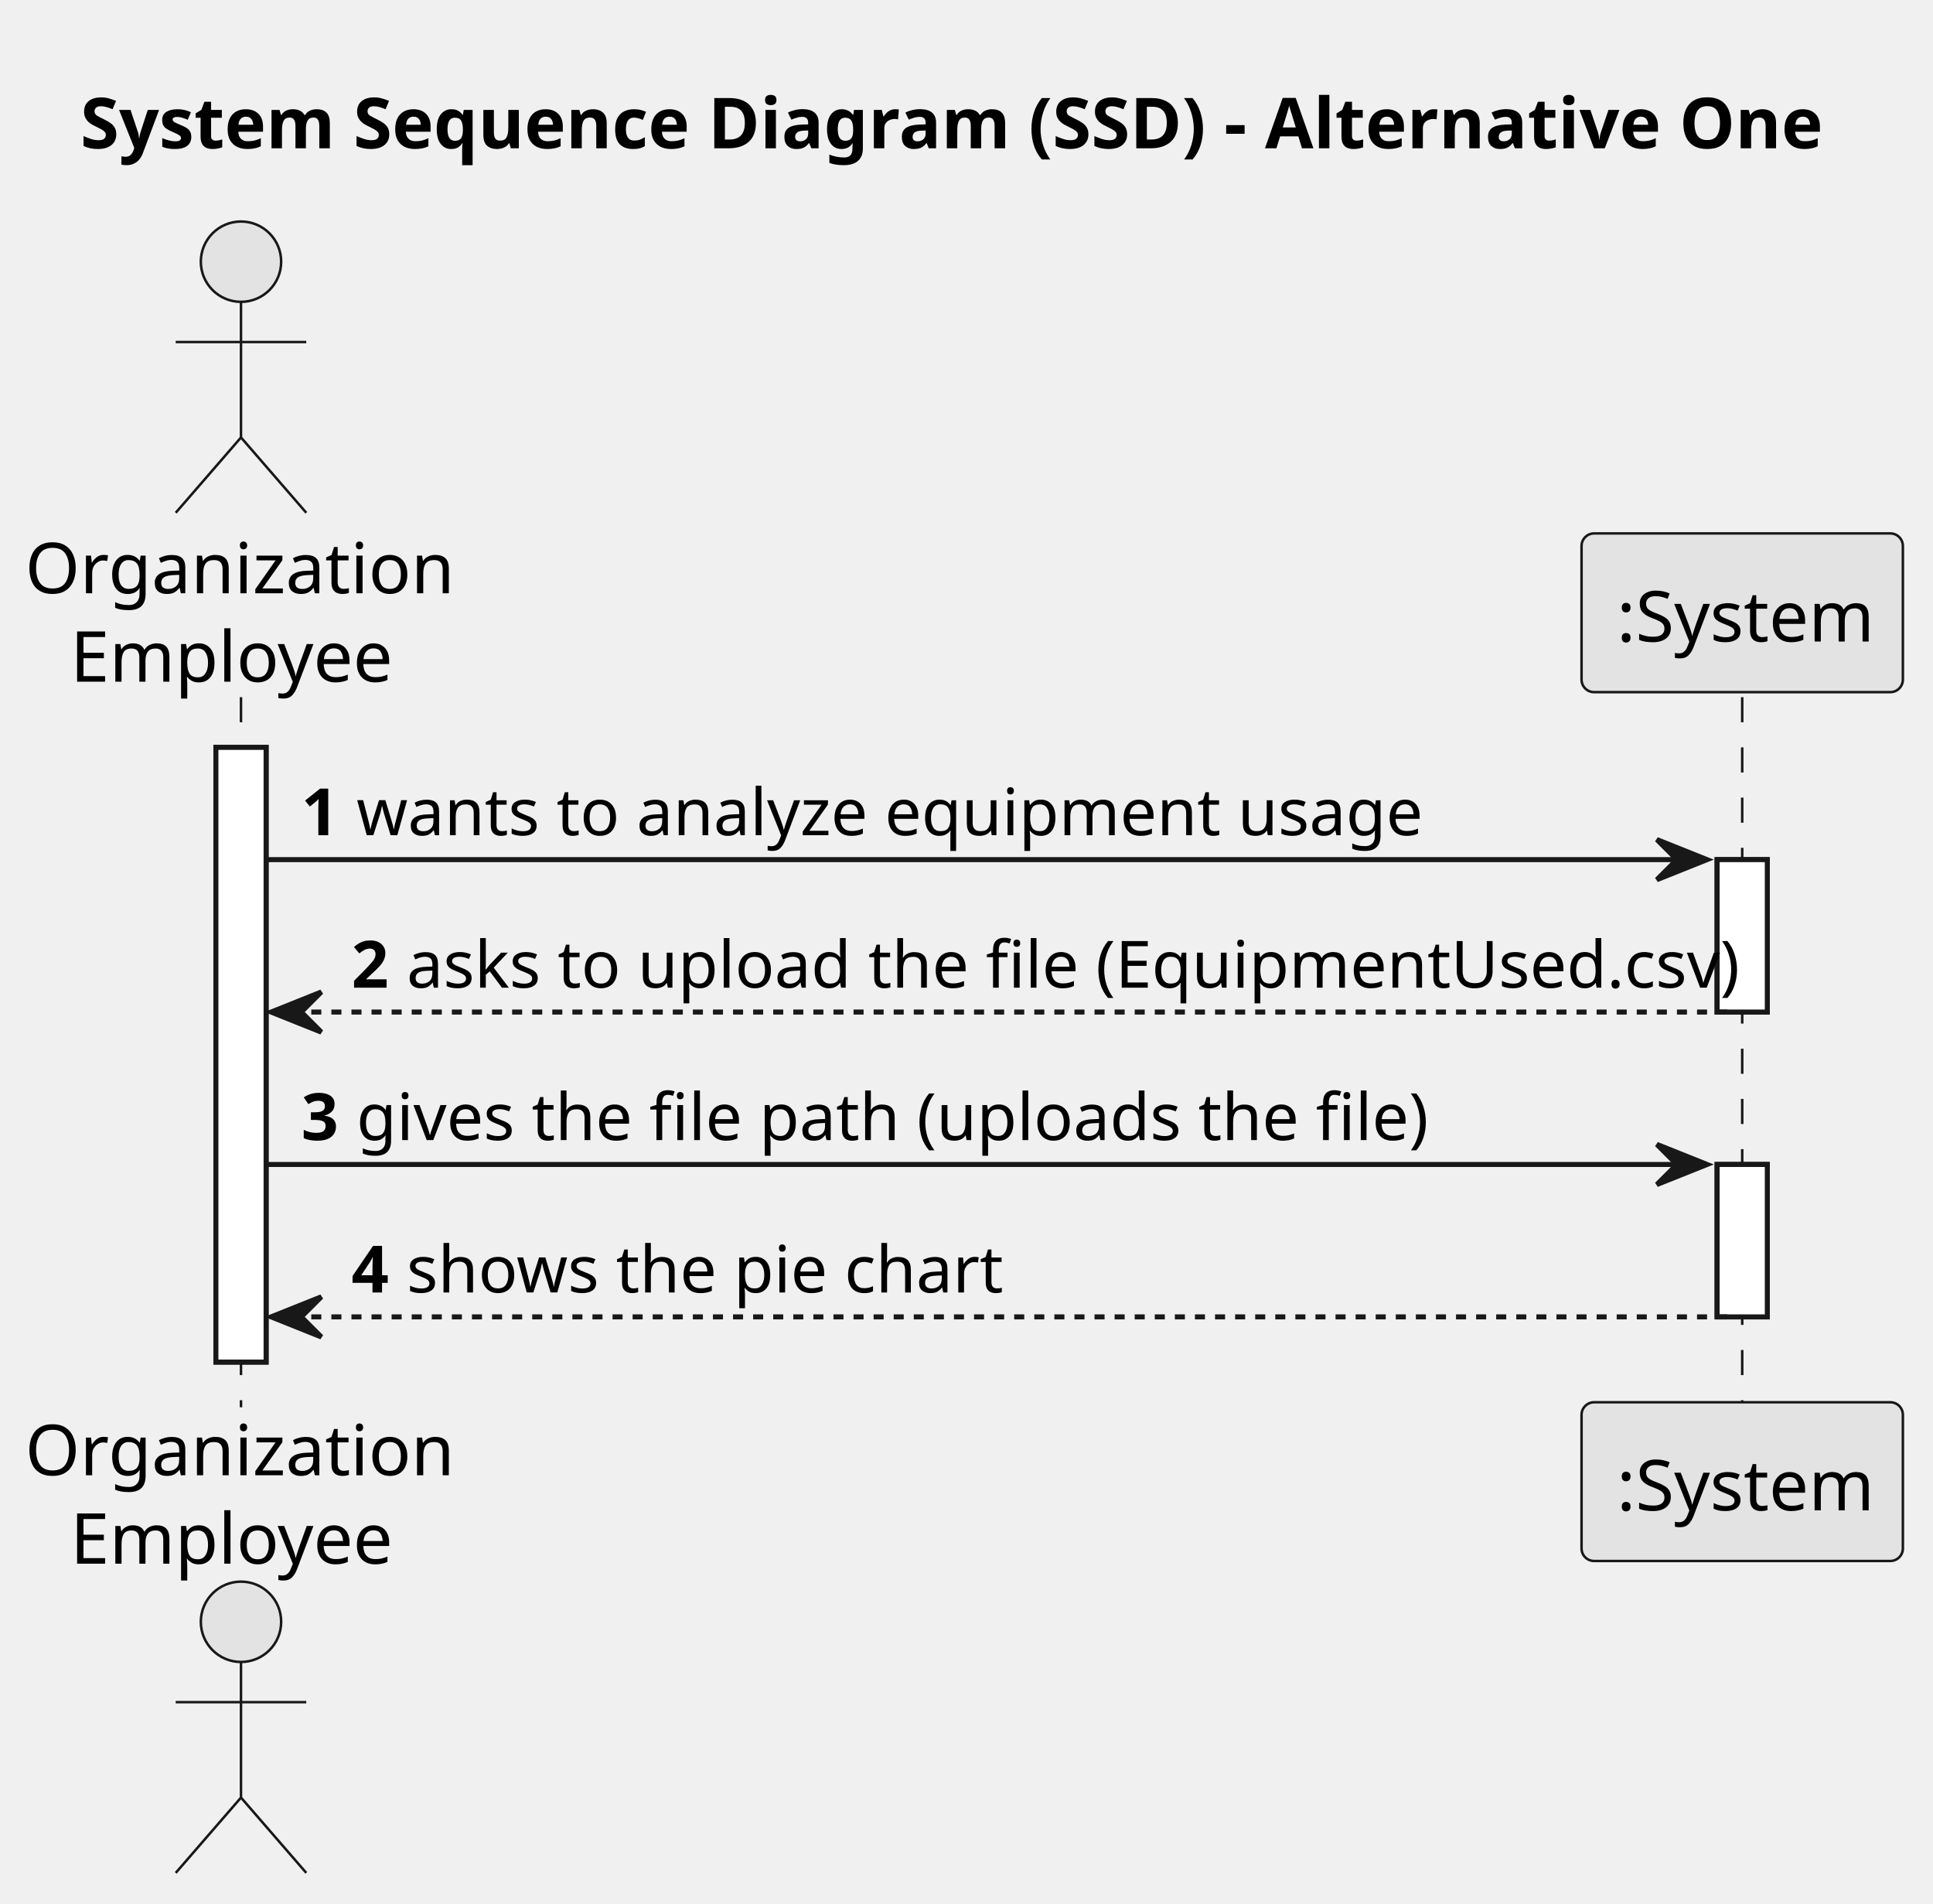
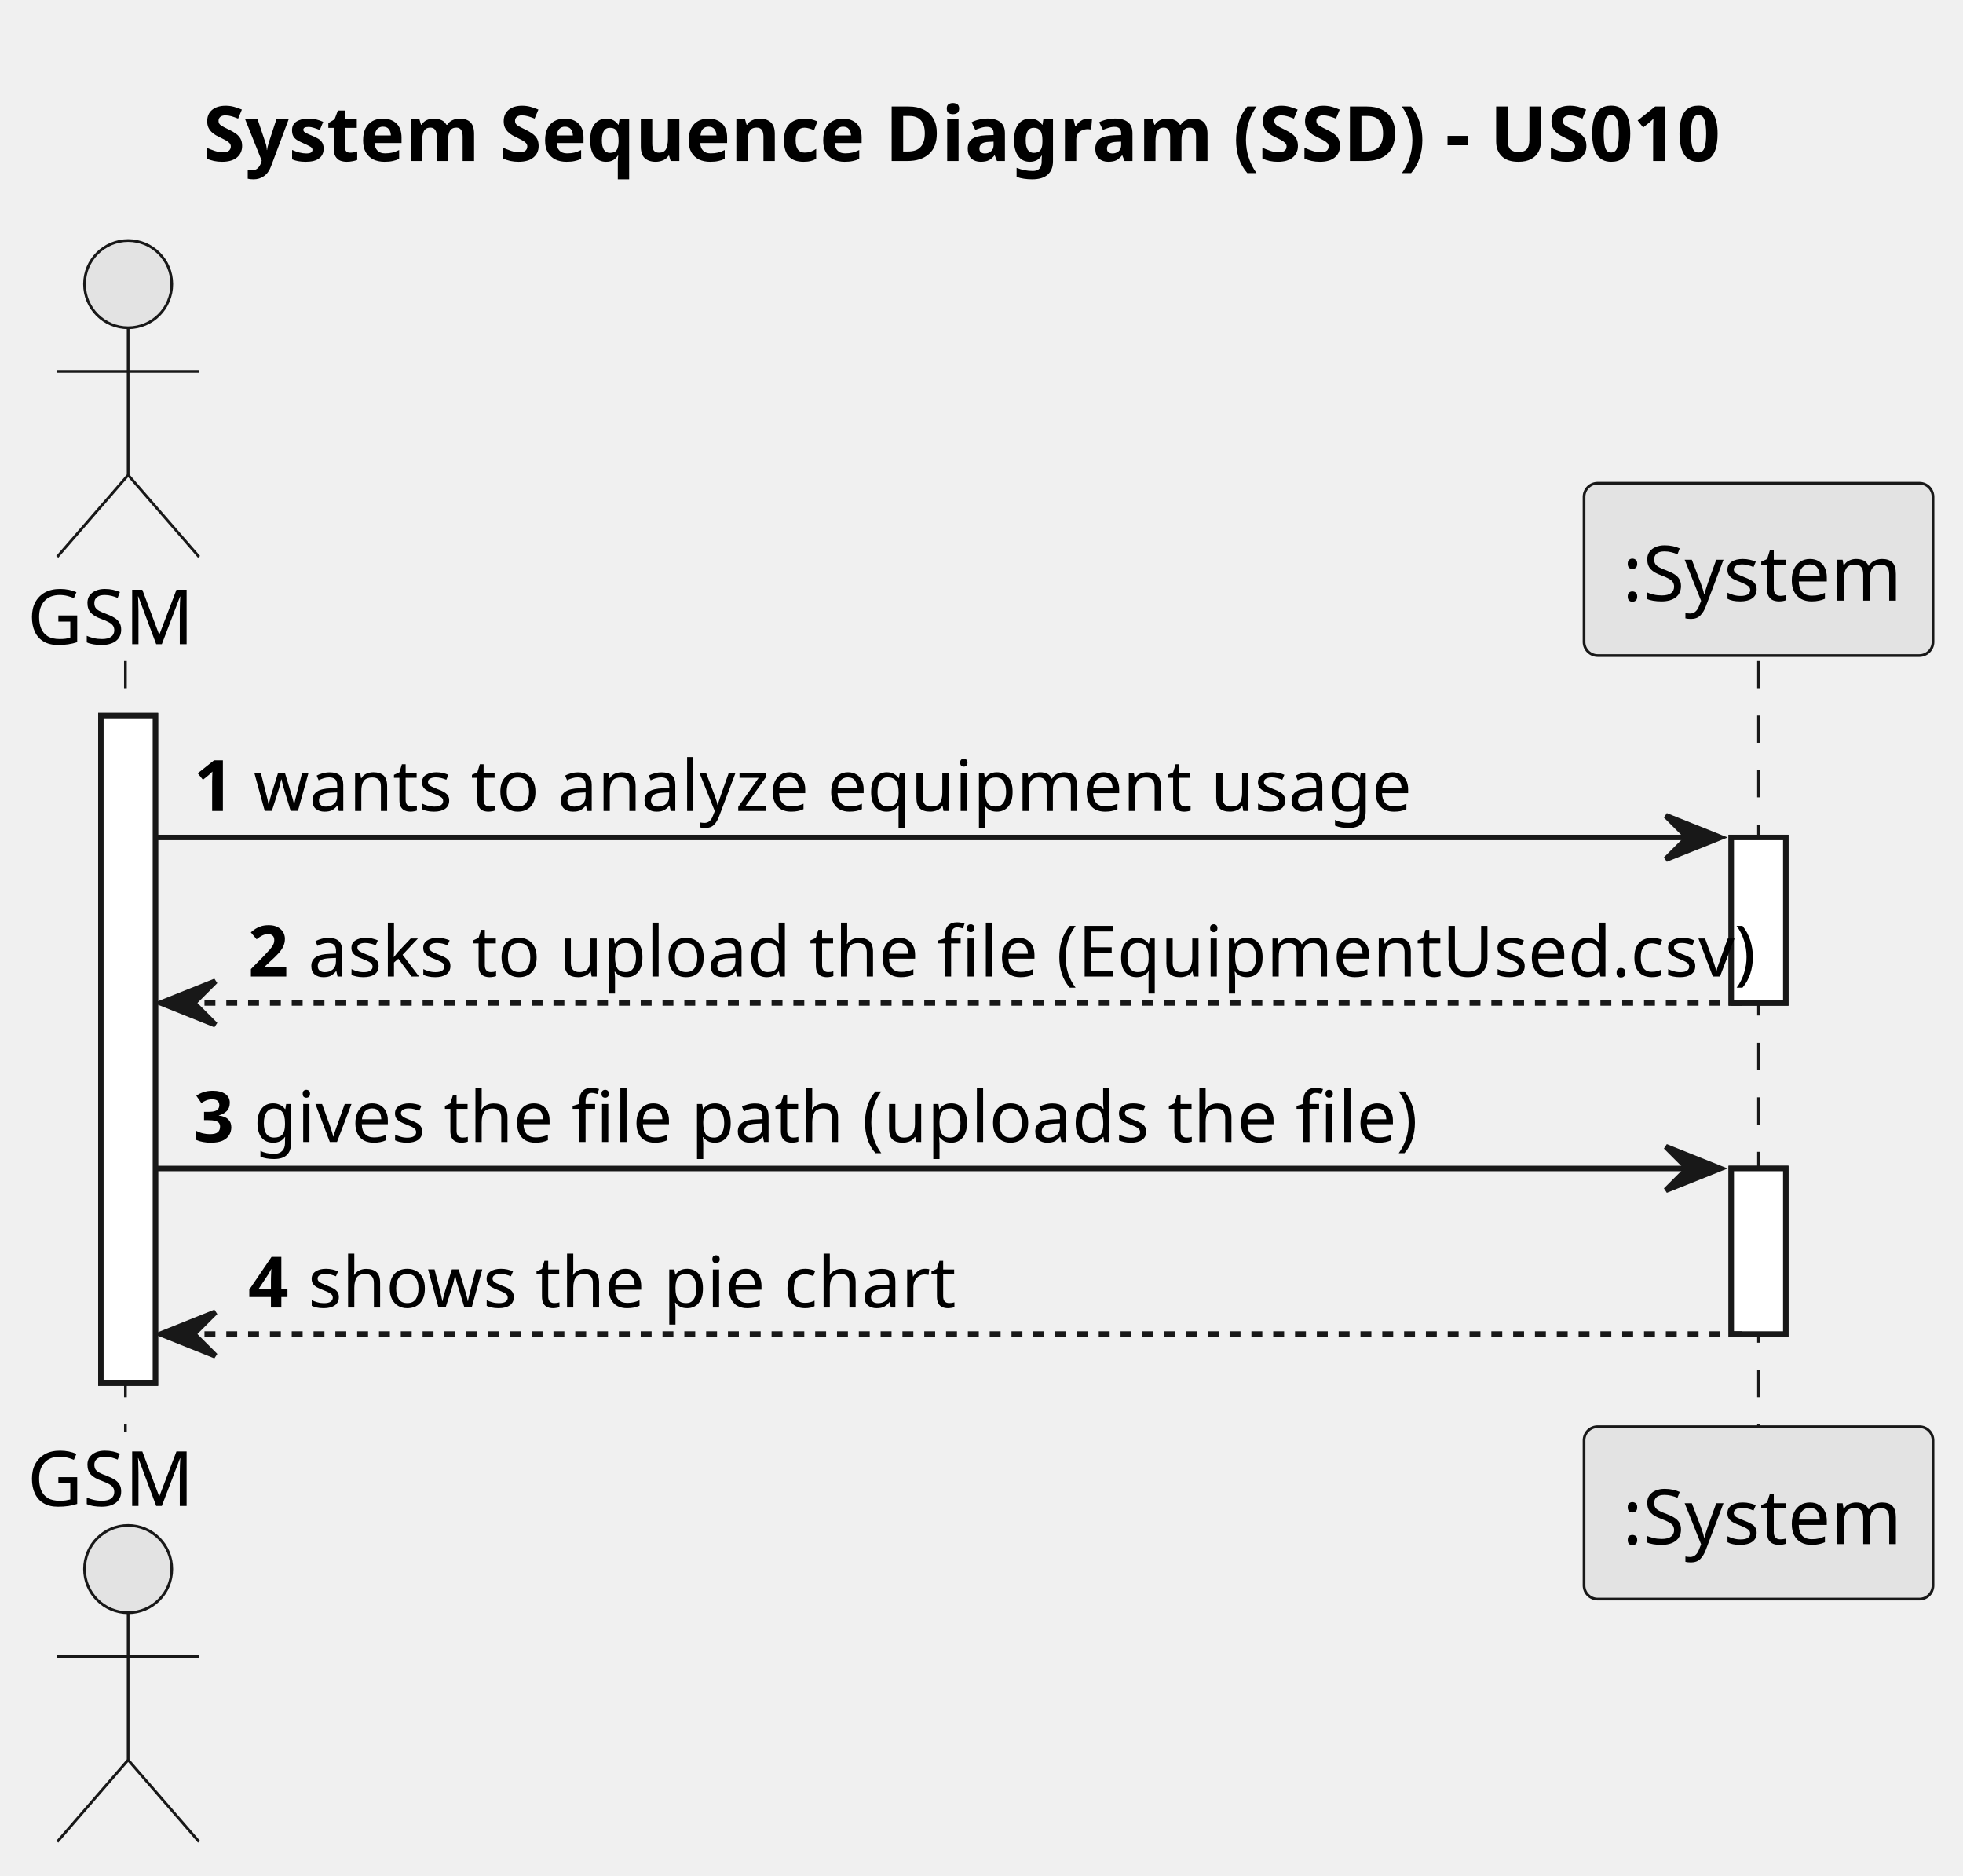
- <svg xmlns="http://www.w3.org/2000/svg" contentStyleType="text/css" height="379px" preserveAspectRatio="none" style="width:385px;height:379px;background:#FFFFFF;" version="1.1" viewBox="0 0 385 379" width="385px" zoomAndPan="magnify">
+ <svg xmlns="http://www.w3.org/2000/svg" contentStyleType="text/css" height="344px" preserveAspectRatio="none" style="width:360px;height:344px;background:#FFFFFF;" version="1.1" viewBox="0 0 360 344" width="360px" zoomAndPan="magnify">
  <defs />
  <g>
-     <text fill="#000000" font-family="sans-serif" font-size="14" font-weight="bold" lengthAdjust="spacing" textLength="351" x="16" y="29.533">System Sequence Diagram (SSD) - Alternative One</text>
-     <rect fill="#FFFFFF" height="122.406" style="stroke:#181818;stroke-width:1.0;" width="10" x="43" y="148.828" />
-     <rect fill="#FFFFFF" height="30.352" style="stroke:#181818;stroke-width:1.0;" width="10" x="342" y="171.18" />
-     <rect fill="#FFFFFF" height="30.352" style="stroke:#181818;stroke-width:1.0;" width="10" x="342" y="231.883" />
-     <line style="stroke:#181818;stroke-width:0.5;stroke-dasharray:5.0,5.0;" x1="48" x2="48" y1="138.828" y2="280.234" />
-     <line style="stroke:#181818;stroke-width:0.5;stroke-dasharray:5.0,5.0;" x1="347" x2="347" y1="138.828" y2="280.234" />
-     <text fill="#000000" font-family="sans-serif" font-size="14" lengthAdjust="spacing" textLength="80" x="5" y="118.143">Organization</text>
-     <text fill="#000000" font-family="sans-serif" font-size="14" lengthAdjust="spacing" textLength="62" x="14" y="135.752">Employee</text>
-     <ellipse cx="48" cy="52.109" fill="#E3E3E3" rx="8" ry="8" style="stroke:#181818;stroke-width:0.5;" />
-     <path d="M48,60.109 L48,87.109 M35,68.109 L61,68.109 M48,87.109 L35,102.109 M48,87.109 L61,102.109 " fill="none" style="stroke:#181818;stroke-width:0.5;" />
-     <text fill="#000000" font-family="sans-serif" font-size="14" lengthAdjust="spacing" textLength="80" x="5" y="293.768">Organization</text>
-     <text fill="#000000" font-family="sans-serif" font-size="14" lengthAdjust="spacing" textLength="62" x="14" y="311.377">Employee</text>
-     <ellipse cx="48" cy="322.953" fill="#E3E3E3" rx="8" ry="8" style="stroke:#181818;stroke-width:0.5;" />
-     <path d="M48,330.953 L48,357.953 M35,338.953 L61,338.953 M48,357.953 L35,372.953 M48,357.953 L61,372.953 " fill="none" style="stroke:#181818;stroke-width:0.5;" />
-     <rect fill="#E3E3E3" height="31.609" rx="2.5" ry="2.5" style="stroke:#181818;stroke-width:0.5;" width="64" x="315" y="106.219" />
-     <text fill="#000000" font-family="sans-serif" font-size="14" lengthAdjust="spacing" textLength="50" x="322" y="127.752">:System</text>
-     <rect fill="#E3E3E3" height="31.609" rx="2.5" ry="2.5" style="stroke:#181818;stroke-width:0.5;" width="64" x="315" y="279.234" />
-     <text fill="#000000" font-family="sans-serif" font-size="14" lengthAdjust="spacing" textLength="50" x="322" y="300.768">:System</text>
-     <rect fill="#FFFFFF" height="122.406" style="stroke:#181818;stroke-width:1.0;" width="10" x="43" y="148.828" />
-     <rect fill="#FFFFFF" height="30.352" style="stroke:#181818;stroke-width:1.0;" width="10" x="342" y="171.18" />
-     <rect fill="#FFFFFF" height="30.352" style="stroke:#181818;stroke-width:1.0;" width="10" x="342" y="231.883" />
-     <polygon fill="#181818" points="330,167.18,340,171.18,330,175.18,334,171.18" style="stroke:#181818;stroke-width:1.0;" />
-     <line style="stroke:#181818;stroke-width:1.0;" x1="53" x2="336" y1="171.18" y2="171.18" />
-     <text fill="#000000" font-family="sans-serif" font-size="13" font-weight="bold" lengthAdjust="spacing" textLength="7" x="60" y="166.323">1</text>
-     <text fill="#000000" font-family="sans-serif" font-size="13" lengthAdjust="spacing" textLength="201" x="71" y="166.323">wants to analyze equipment usage</text>
-     <polygon fill="#181818" points="64,197.531,54,201.531,64,205.531,60,201.531" style="stroke:#181818;stroke-width:1.0;" />
-     <line style="stroke:#181818;stroke-width:1.0;stroke-dasharray:2.0,2.0;" x1="58" x2="346" y1="201.531" y2="201.531" />
-     <text fill="#000000" font-family="sans-serif" font-size="13" font-weight="bold" lengthAdjust="spacing" textLength="7" x="70" y="196.675">2</text>
-     <text fill="#000000" font-family="sans-serif" font-size="13" lengthAdjust="spacing" textLength="254" x="81" y="196.675">asks to upload the file (EquipmentUsed.csv)</text>
-     <polygon fill="#181818" points="330,227.883,340,231.883,330,235.883,334,231.883" style="stroke:#181818;stroke-width:1.0;" />
-     <line style="stroke:#181818;stroke-width:1.0;" x1="53" x2="336" y1="231.883" y2="231.883" />
-     <text fill="#000000" font-family="sans-serif" font-size="13" font-weight="bold" lengthAdjust="spacing" textLength="7" x="60" y="227.026">3</text>
-     <text fill="#000000" font-family="sans-serif" font-size="13" lengthAdjust="spacing" textLength="199" x="71" y="227.026">gives the file path (uploads the file)</text>
-     <polygon fill="#181818" points="64,258.234,54,262.234,64,266.234,60,262.234" style="stroke:#181818;stroke-width:1.0;" />
-     <line style="stroke:#181818;stroke-width:1.0;stroke-dasharray:2.0,2.0;" x1="58" x2="346" y1="262.234" y2="262.234" />
-     <text fill="#000000" font-family="sans-serif" font-size="13" font-weight="bold" lengthAdjust="spacing" textLength="7" x="70" y="257.378">4</text>
-     <text fill="#000000" font-family="sans-serif" font-size="13" lengthAdjust="spacing" textLength="113" x="81" y="257.378">shows the pie chart</text>
+     <text fill="#000000" font-family="sans-serif" font-size="14" font-weight="bold" lengthAdjust="spacing" textLength="284" x="37.25" y="29.533">System Sequence Diagram (SSD) - US010</text>
+     <rect fill="#FFFFFF" height="122.406" style="stroke:#181818;stroke-width:1.0;" width="10" x="18.5" y="131.219" />
+     <rect fill="#FFFFFF" height="30.352" style="stroke:#181818;stroke-width:1.0;" width="10" x="317.5" y="153.57" />
+     <rect fill="#FFFFFF" height="30.352" style="stroke:#181818;stroke-width:1.0;" width="10" x="317.5" y="214.273" />
+     <line style="stroke:#181818;stroke-width:0.5;stroke-dasharray:5.0,5.0;" x1="23" x2="23" y1="121.219" y2="262.625" />
+     <line style="stroke:#181818;stroke-width:0.5;stroke-dasharray:5.0,5.0;" x1="322.5" x2="322.5" y1="121.219" y2="262.625" />
+     <text fill="#000000" font-family="sans-serif" font-size="14" lengthAdjust="spacing" textLength="31" x="5" y="118.143">GSM</text>
+     <ellipse cx="23.5" cy="52.109" fill="#E3E3E3" rx="8" ry="8" style="stroke:#181818;stroke-width:0.5;" />
+     <path d="M23.5,60.109 L23.5,87.109 M10.5,68.109 L36.5,68.109 M23.5,87.109 L10.5,102.109 M23.5,87.109 L36.5,102.109 " fill="none" style="stroke:#181818;stroke-width:0.5;" />
+     <text fill="#000000" font-family="sans-serif" font-size="14" lengthAdjust="spacing" textLength="31" x="5" y="276.158">GSM</text>
+     <ellipse cx="23.5" cy="287.734" fill="#E3E3E3" rx="8" ry="8" style="stroke:#181818;stroke-width:0.5;" />
+     <path d="M23.5,295.734 L23.5,322.734 M10.5,303.734 L36.5,303.734 M23.5,322.734 L10.5,337.734 M23.5,322.734 L36.5,337.734 " fill="none" style="stroke:#181818;stroke-width:0.5;" />
+     <rect fill="#E3E3E3" height="31.609" rx="2.5" ry="2.5" style="stroke:#181818;stroke-width:0.5;" width="64" x="290.5" y="88.609" />
+     <text fill="#000000" font-family="sans-serif" font-size="14" lengthAdjust="spacing" textLength="50" x="297.5" y="110.143">:System</text>
+     <rect fill="#E3E3E3" height="31.609" rx="2.5" ry="2.5" style="stroke:#181818;stroke-width:0.5;" width="64" x="290.5" y="261.625" />
+     <text fill="#000000" font-family="sans-serif" font-size="14" lengthAdjust="spacing" textLength="50" x="297.5" y="283.158">:System</text>
+     <rect fill="#FFFFFF" height="122.406" style="stroke:#181818;stroke-width:1.0;" width="10" x="18.5" y="131.219" />
+     <rect fill="#FFFFFF" height="30.352" style="stroke:#181818;stroke-width:1.0;" width="10" x="317.5" y="153.57" />
+     <rect fill="#FFFFFF" height="30.352" style="stroke:#181818;stroke-width:1.0;" width="10" x="317.5" y="214.273" />
+     <polygon fill="#181818" points="305.5,149.57,315.5,153.57,305.5,157.57,309.5,153.57" style="stroke:#181818;stroke-width:1.0;" />
+     <line style="stroke:#181818;stroke-width:1.0;" x1="28.5" x2="311.5" y1="153.57" y2="153.57" />
+     <text fill="#000000" font-family="sans-serif" font-size="13" font-weight="bold" lengthAdjust="spacing" textLength="7" x="35.5" y="148.714">1</text>
+     <text fill="#000000" font-family="sans-serif" font-size="13" lengthAdjust="spacing" textLength="201" x="46.5" y="148.714">wants to analyze equipment usage</text>
+     <polygon fill="#181818" points="39.5,179.922,29.5,183.922,39.5,187.922,35.5,183.922" style="stroke:#181818;stroke-width:1.0;" />
+     <line style="stroke:#181818;stroke-width:1.0;stroke-dasharray:2.0,2.0;" x1="33.5" x2="321.5" y1="183.922" y2="183.922" />
+     <text fill="#000000" font-family="sans-serif" font-size="13" font-weight="bold" lengthAdjust="spacing" textLength="7" x="45.5" y="179.065">2</text>
+     <text fill="#000000" font-family="sans-serif" font-size="13" lengthAdjust="spacing" textLength="254" x="56.5" y="179.065">asks to upload the file (EquipmentUsed.csv)</text>
+     <polygon fill="#181818" points="305.5,210.273,315.5,214.273,305.5,218.273,309.5,214.273" style="stroke:#181818;stroke-width:1.0;" />
+     <line style="stroke:#181818;stroke-width:1.0;" x1="28.5" x2="311.5" y1="214.273" y2="214.273" />
+     <text fill="#000000" font-family="sans-serif" font-size="13" font-weight="bold" lengthAdjust="spacing" textLength="7" x="35.5" y="209.417">3</text>
+     <text fill="#000000" font-family="sans-serif" font-size="13" lengthAdjust="spacing" textLength="199" x="46.5" y="209.417">gives the file path (uploads the file)</text>
+     <polygon fill="#181818" points="39.5,240.625,29.5,244.625,39.5,248.625,35.5,244.625" style="stroke:#181818;stroke-width:1.0;" />
+     <line style="stroke:#181818;stroke-width:1.0;stroke-dasharray:2.0,2.0;" x1="33.5" x2="321.5" y1="244.625" y2="244.625" />
+     <text fill="#000000" font-family="sans-serif" font-size="13" font-weight="bold" lengthAdjust="spacing" textLength="7" x="45.5" y="239.769">4</text>
+     <text fill="#000000" font-family="sans-serif" font-size="13" lengthAdjust="spacing" textLength="113" x="56.5" y="239.769">shows the pie chart</text>
  </g>
</svg>
